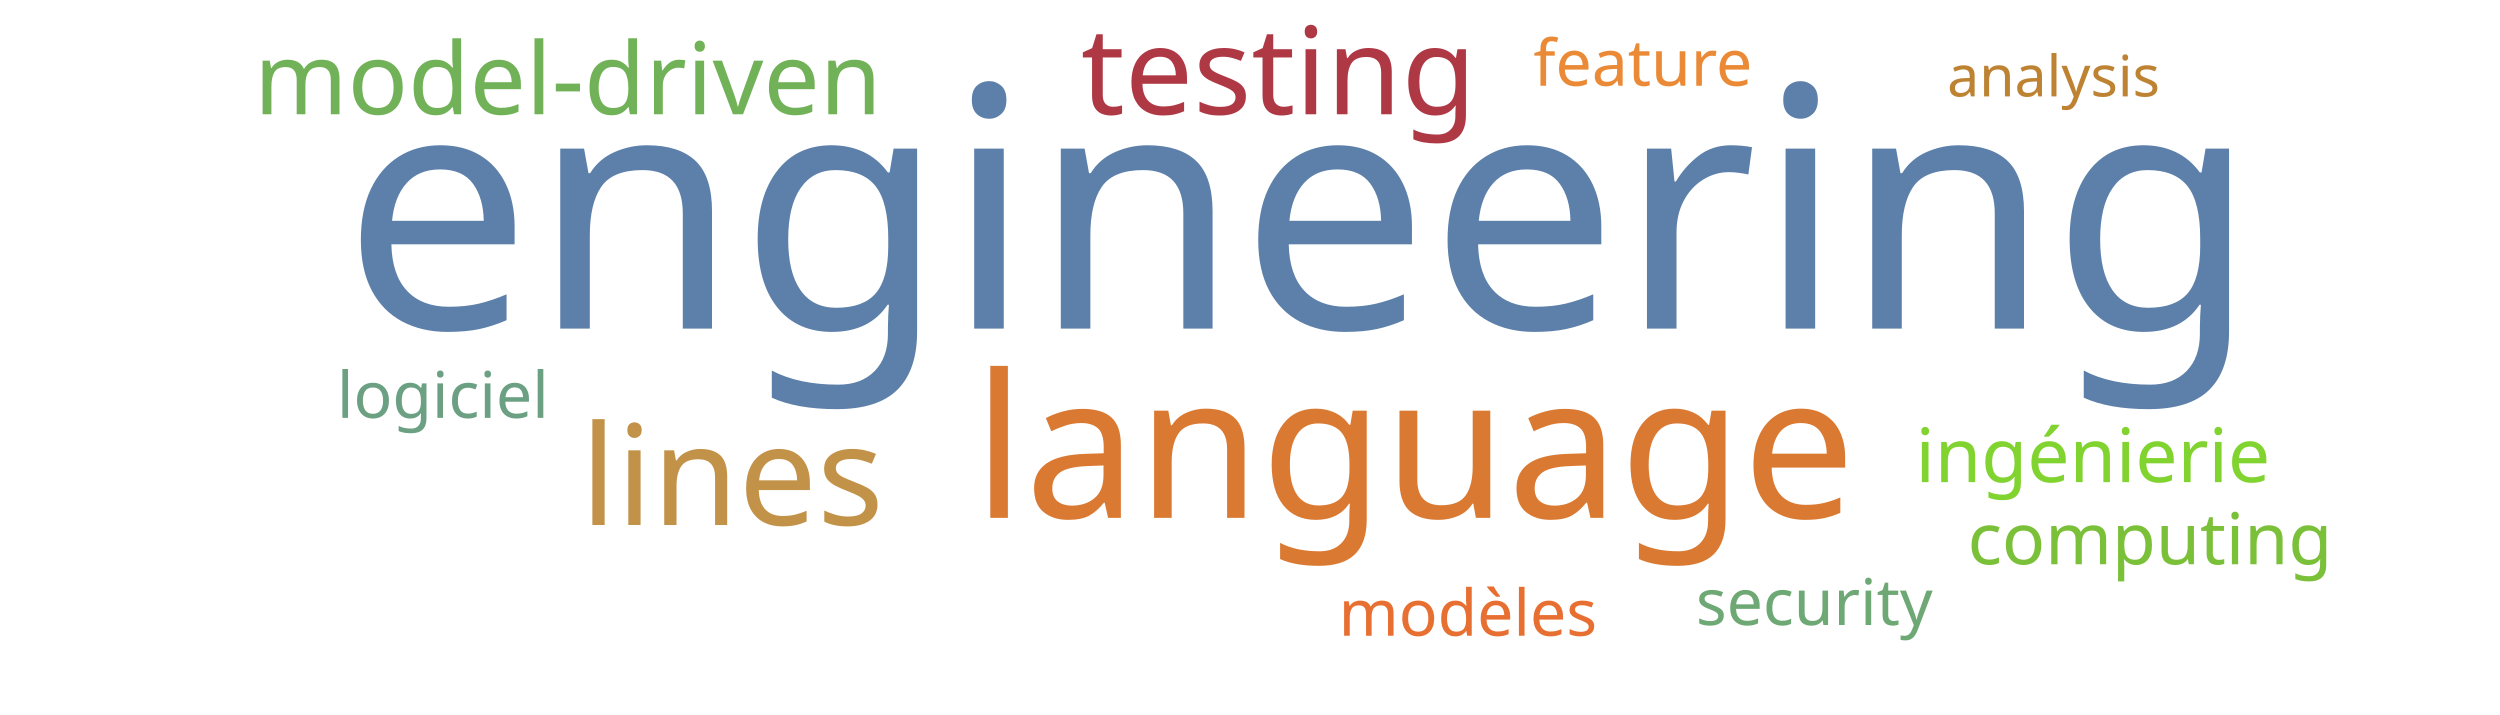
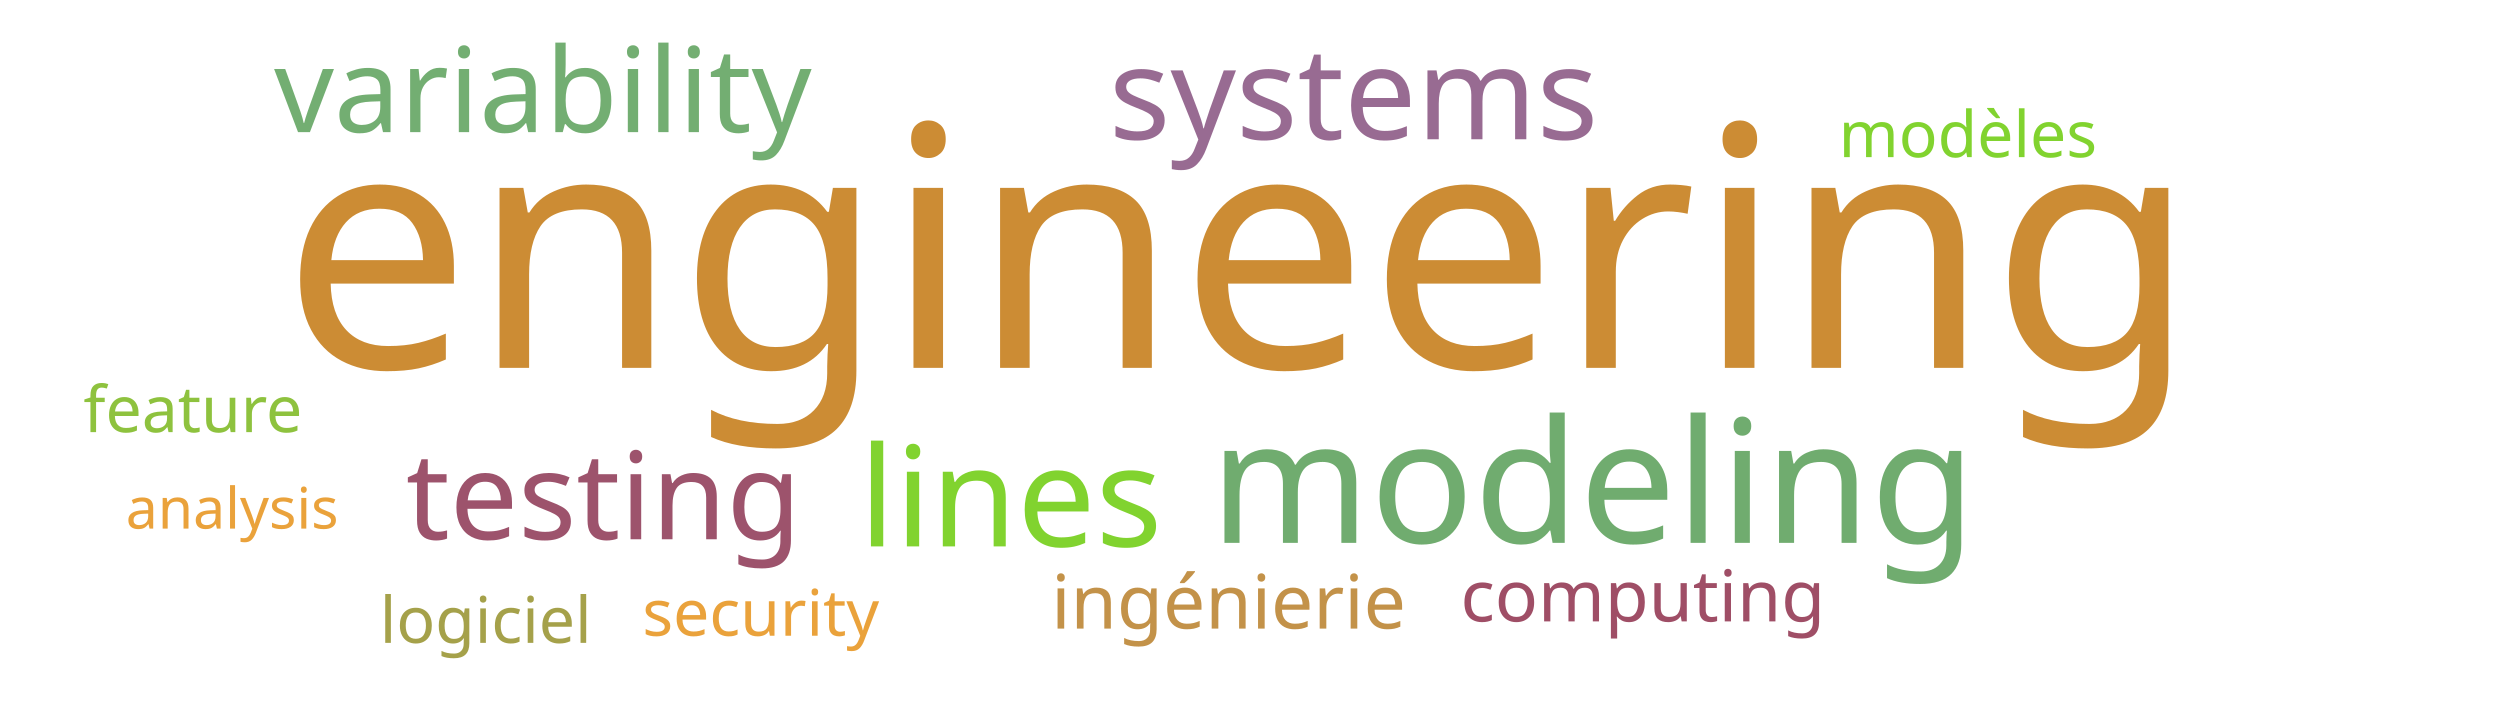
<svg xmlns="http://www.w3.org/2000/svg" width="700" height="200">
  <g transform="translate(350, 100)">
-     <text text-anchor="middle" style="font-family: Impact; font-size: 94px; fill: #5c80aa" transform="translate(14,-8)rotate(0)">engineering</text>
-     <text text-anchor="middle" style="font-family: Impact; font-size: 56px; fill: #da7931" transform="translate(46,45)rotate(0)">language</text>
-     <text text-anchor="middle" style="font-family: Impact; font-size: 39px; fill: #c39249" transform="translate(-145,47)rotate(0)">lines</text>
-     <text text-anchor="middle" style="font-family: Impact; font-size: 34px; fill: #af3845" transform="translate(8,-68)rotate(0)">testing</text>
-     <text text-anchor="middle" style="font-family: Impact; font-size: 28px; fill: #71b258" transform="translate(-191,-68)rotate(0)">model-driven</text>
-     <text text-anchor="middle" style="font-family: Impact; font-size: 21px; fill: #81d32f" transform="translate(236,35)rotate(0)">ingénierie</text>
-     <text text-anchor="middle" style="font-family: Impact; font-size: 20px; fill: #7bc039" transform="translate(252,58)rotate(0)">computing</text>
-     <text text-anchor="middle" style="font-family: Impact; font-size: 18px; fill: #6ea874" transform="translate(158,75)rotate(0)">security</text>
-     <text text-anchor="middle" style="font-family: Impact; font-size: 18px; fill: #ea8a37" transform="translate(110,-76)rotate(0)">feature</text>
-     <text text-anchor="middle" style="font-family: Impact; font-size: 18px; fill: #e76f31" transform="translate(61,78)rotate(0)">modèles</text>
-     <text text-anchor="middle" style="font-family: Impact; font-size: 18px; fill: #6ba083" transform="translate(-226,17)rotate(0)">logiciel</text>
-     <text text-anchor="middle" style="font-family: Impact; font-size: 16px; fill: #bd8332" transform="translate(225,-73)rotate(0)">analysis</text>
+     <text text-anchor="middle" style="font-family: Impact; font-size: 94px; fill: #cc8c34" transform="translate(-3,3)rotate(0)">engineering</text>
+     <text text-anchor="middle" style="font-family: Impact; font-size: 48px; fill: #70ac6f" transform="translate(96,52)rotate(0)">modeling</text>
+     <text text-anchor="middle" style="font-family: Impact; font-size: 39px; fill: #81d32f" transform="translate(-67,53)rotate(0)">lines</text>
+     <text text-anchor="middle" style="font-family: Impact; font-size: 36px; fill: #986b92" transform="translate(29,-61)rotate(0)">systems</text>
+     <text text-anchor="middle" style="font-family: Impact; font-size: 34px; fill: #9d536c" transform="translate(-181,51)rotate(0)">testing</text>
+     <text text-anchor="middle" style="font-family: Impact; font-size: 33px; fill: #73ae72" transform="translate(-198,-63)rotate(0)">variability</text>
+     <text text-anchor="middle" style="font-family: Impact; font-size: 21px; fill: #c39249" transform="translate(-6,76)rotate(0)">ingénierie</text>
+     <text text-anchor="middle" style="font-family: Impact; font-size: 20px; fill: #9f4e66" transform="translate(110,74)rotate(0)">computing</text>
+     <text text-anchor="middle" style="font-family: Impact; font-size: 18px; fill: #eaa23b" transform="translate(-137,78)rotate(0)">security</text>
+     <text text-anchor="middle" style="font-family: Impact; font-size: 18px; fill: #8ec23e" transform="translate(-296,21)rotate(0)">feature</text>
+     <text text-anchor="middle" style="font-family: Impact; font-size: 18px; fill: #81d32f" transform="translate(201,-56)rotate(0)">modèles</text>
+     <text text-anchor="middle" style="font-family: Impact; font-size: 18px; fill: #a5a14a" transform="translate(-214,80)rotate(0)">logiciel</text>
+     <text text-anchor="middle" style="font-family: Impact; font-size: 16px; fill: #eaa23b" transform="translate(-285,48)rotate(0)">analysis</text>
  </g>
</svg>
